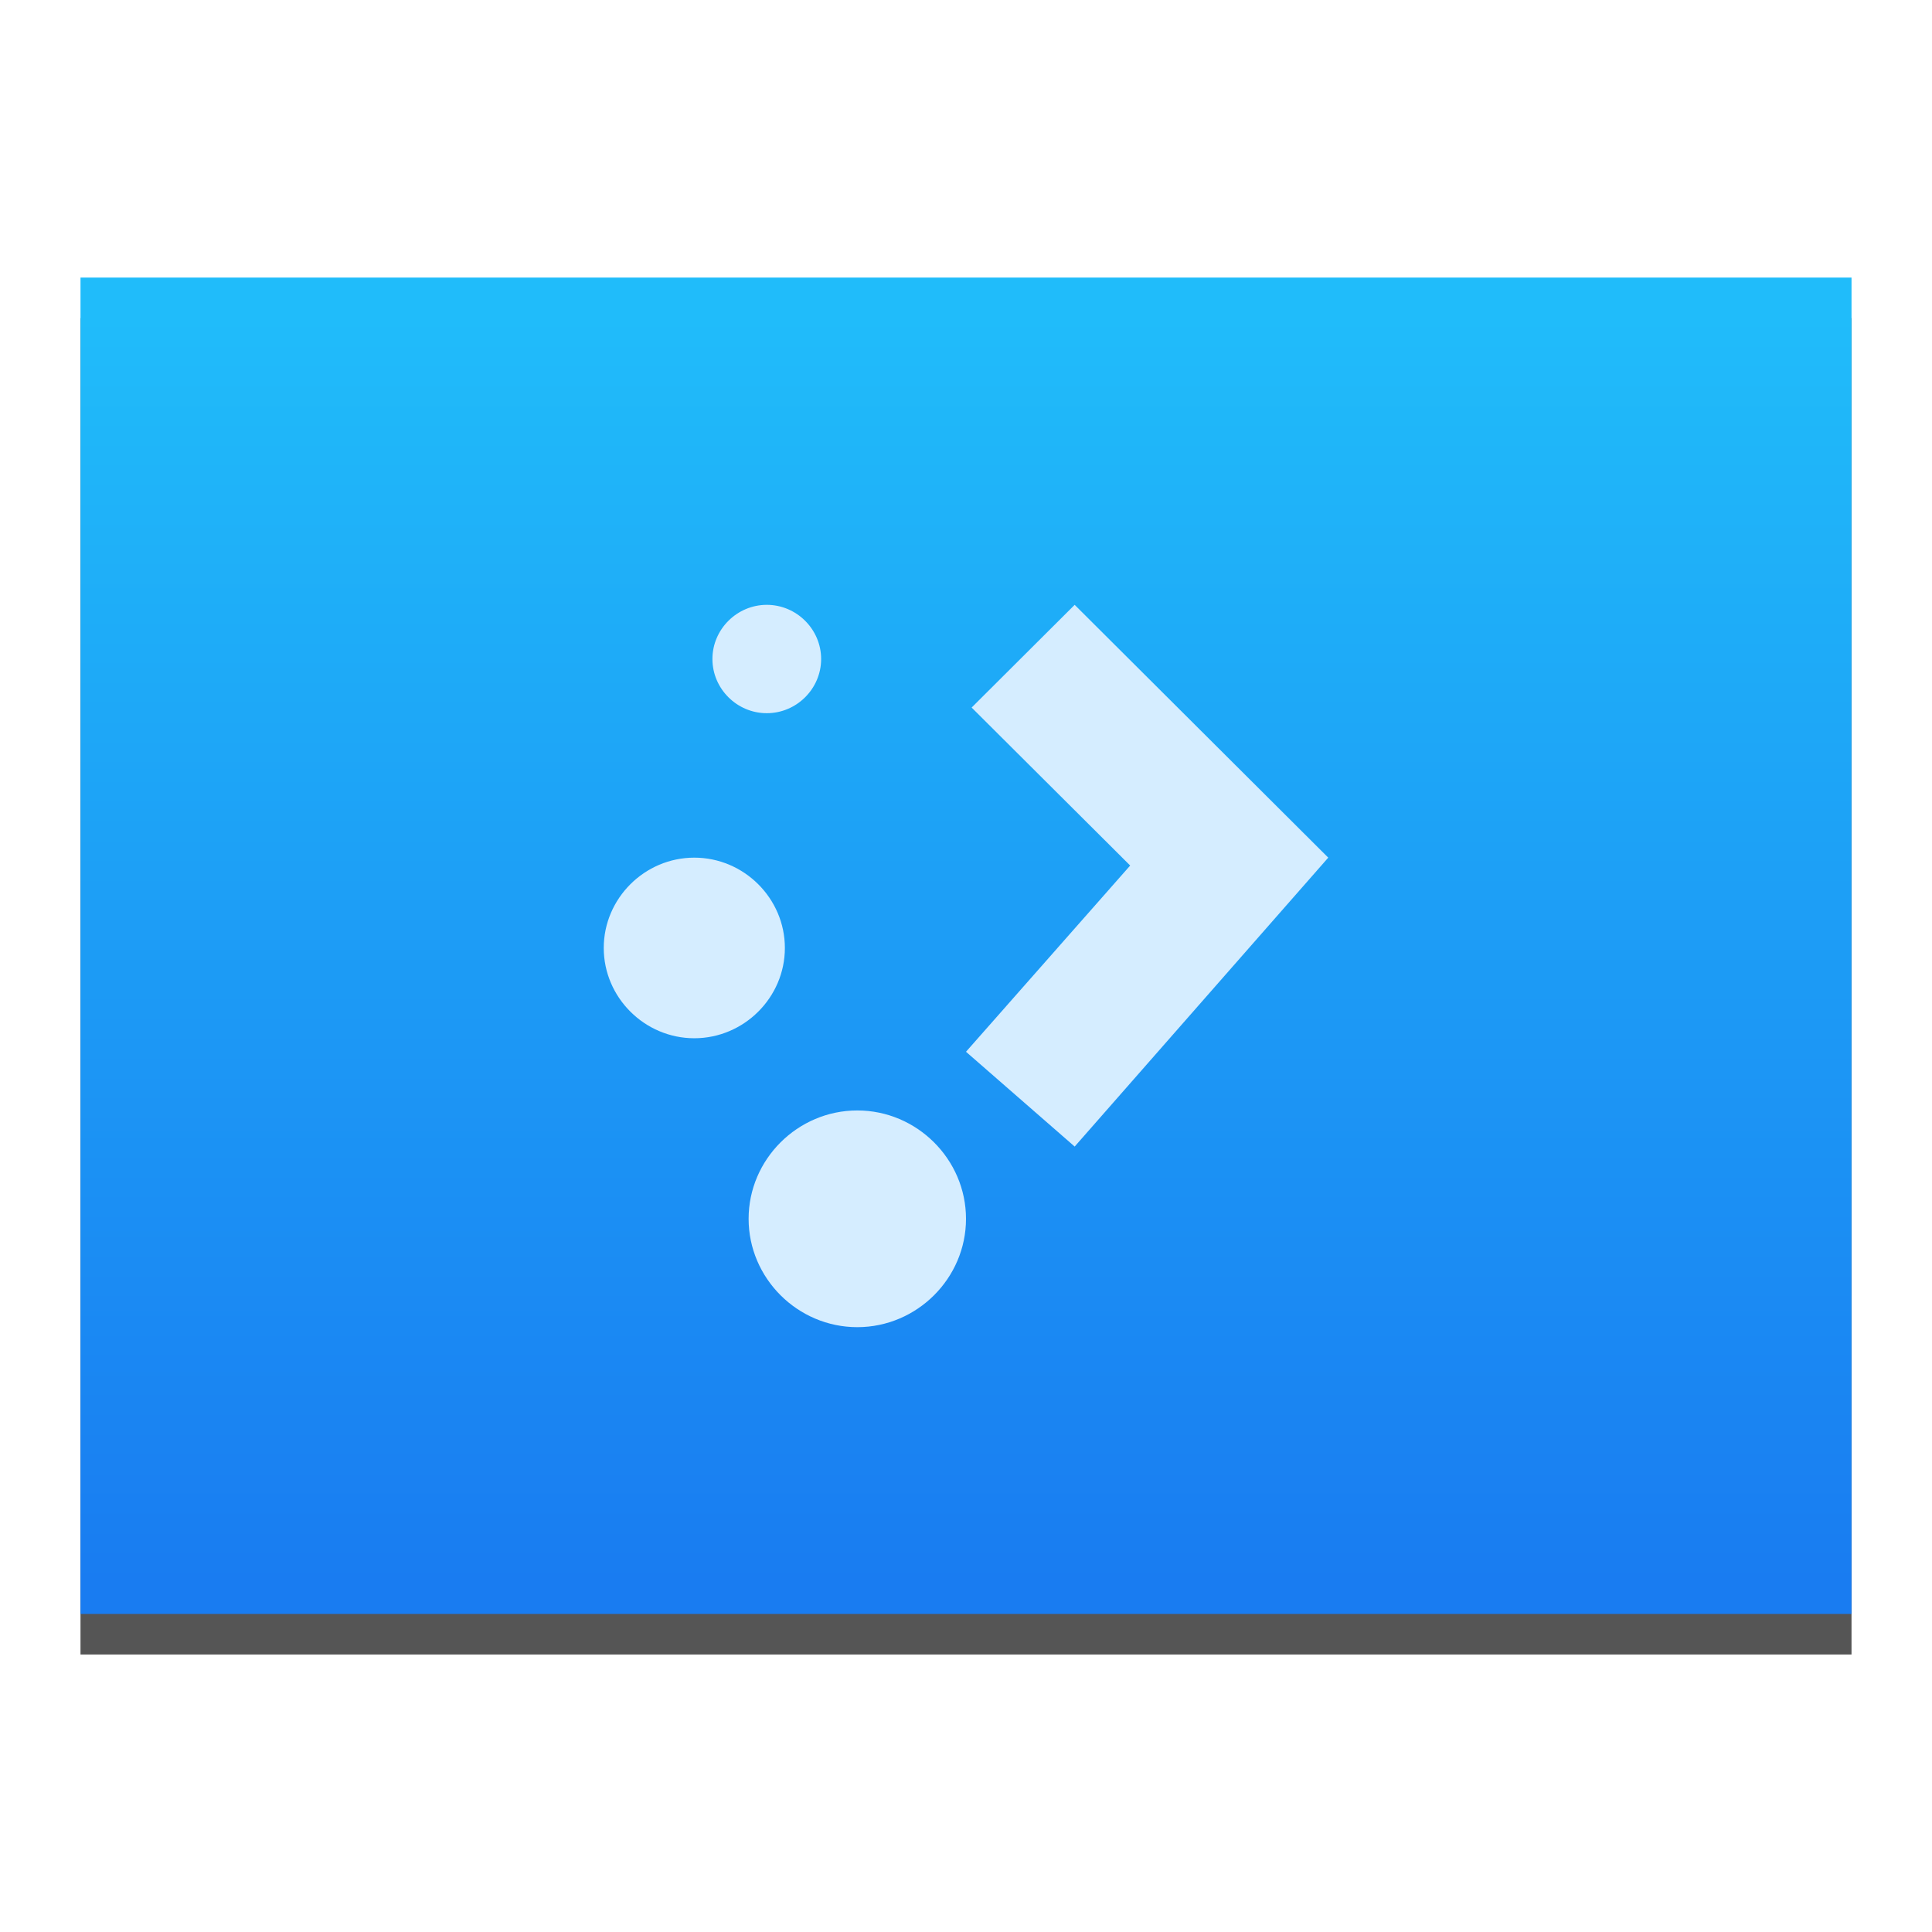
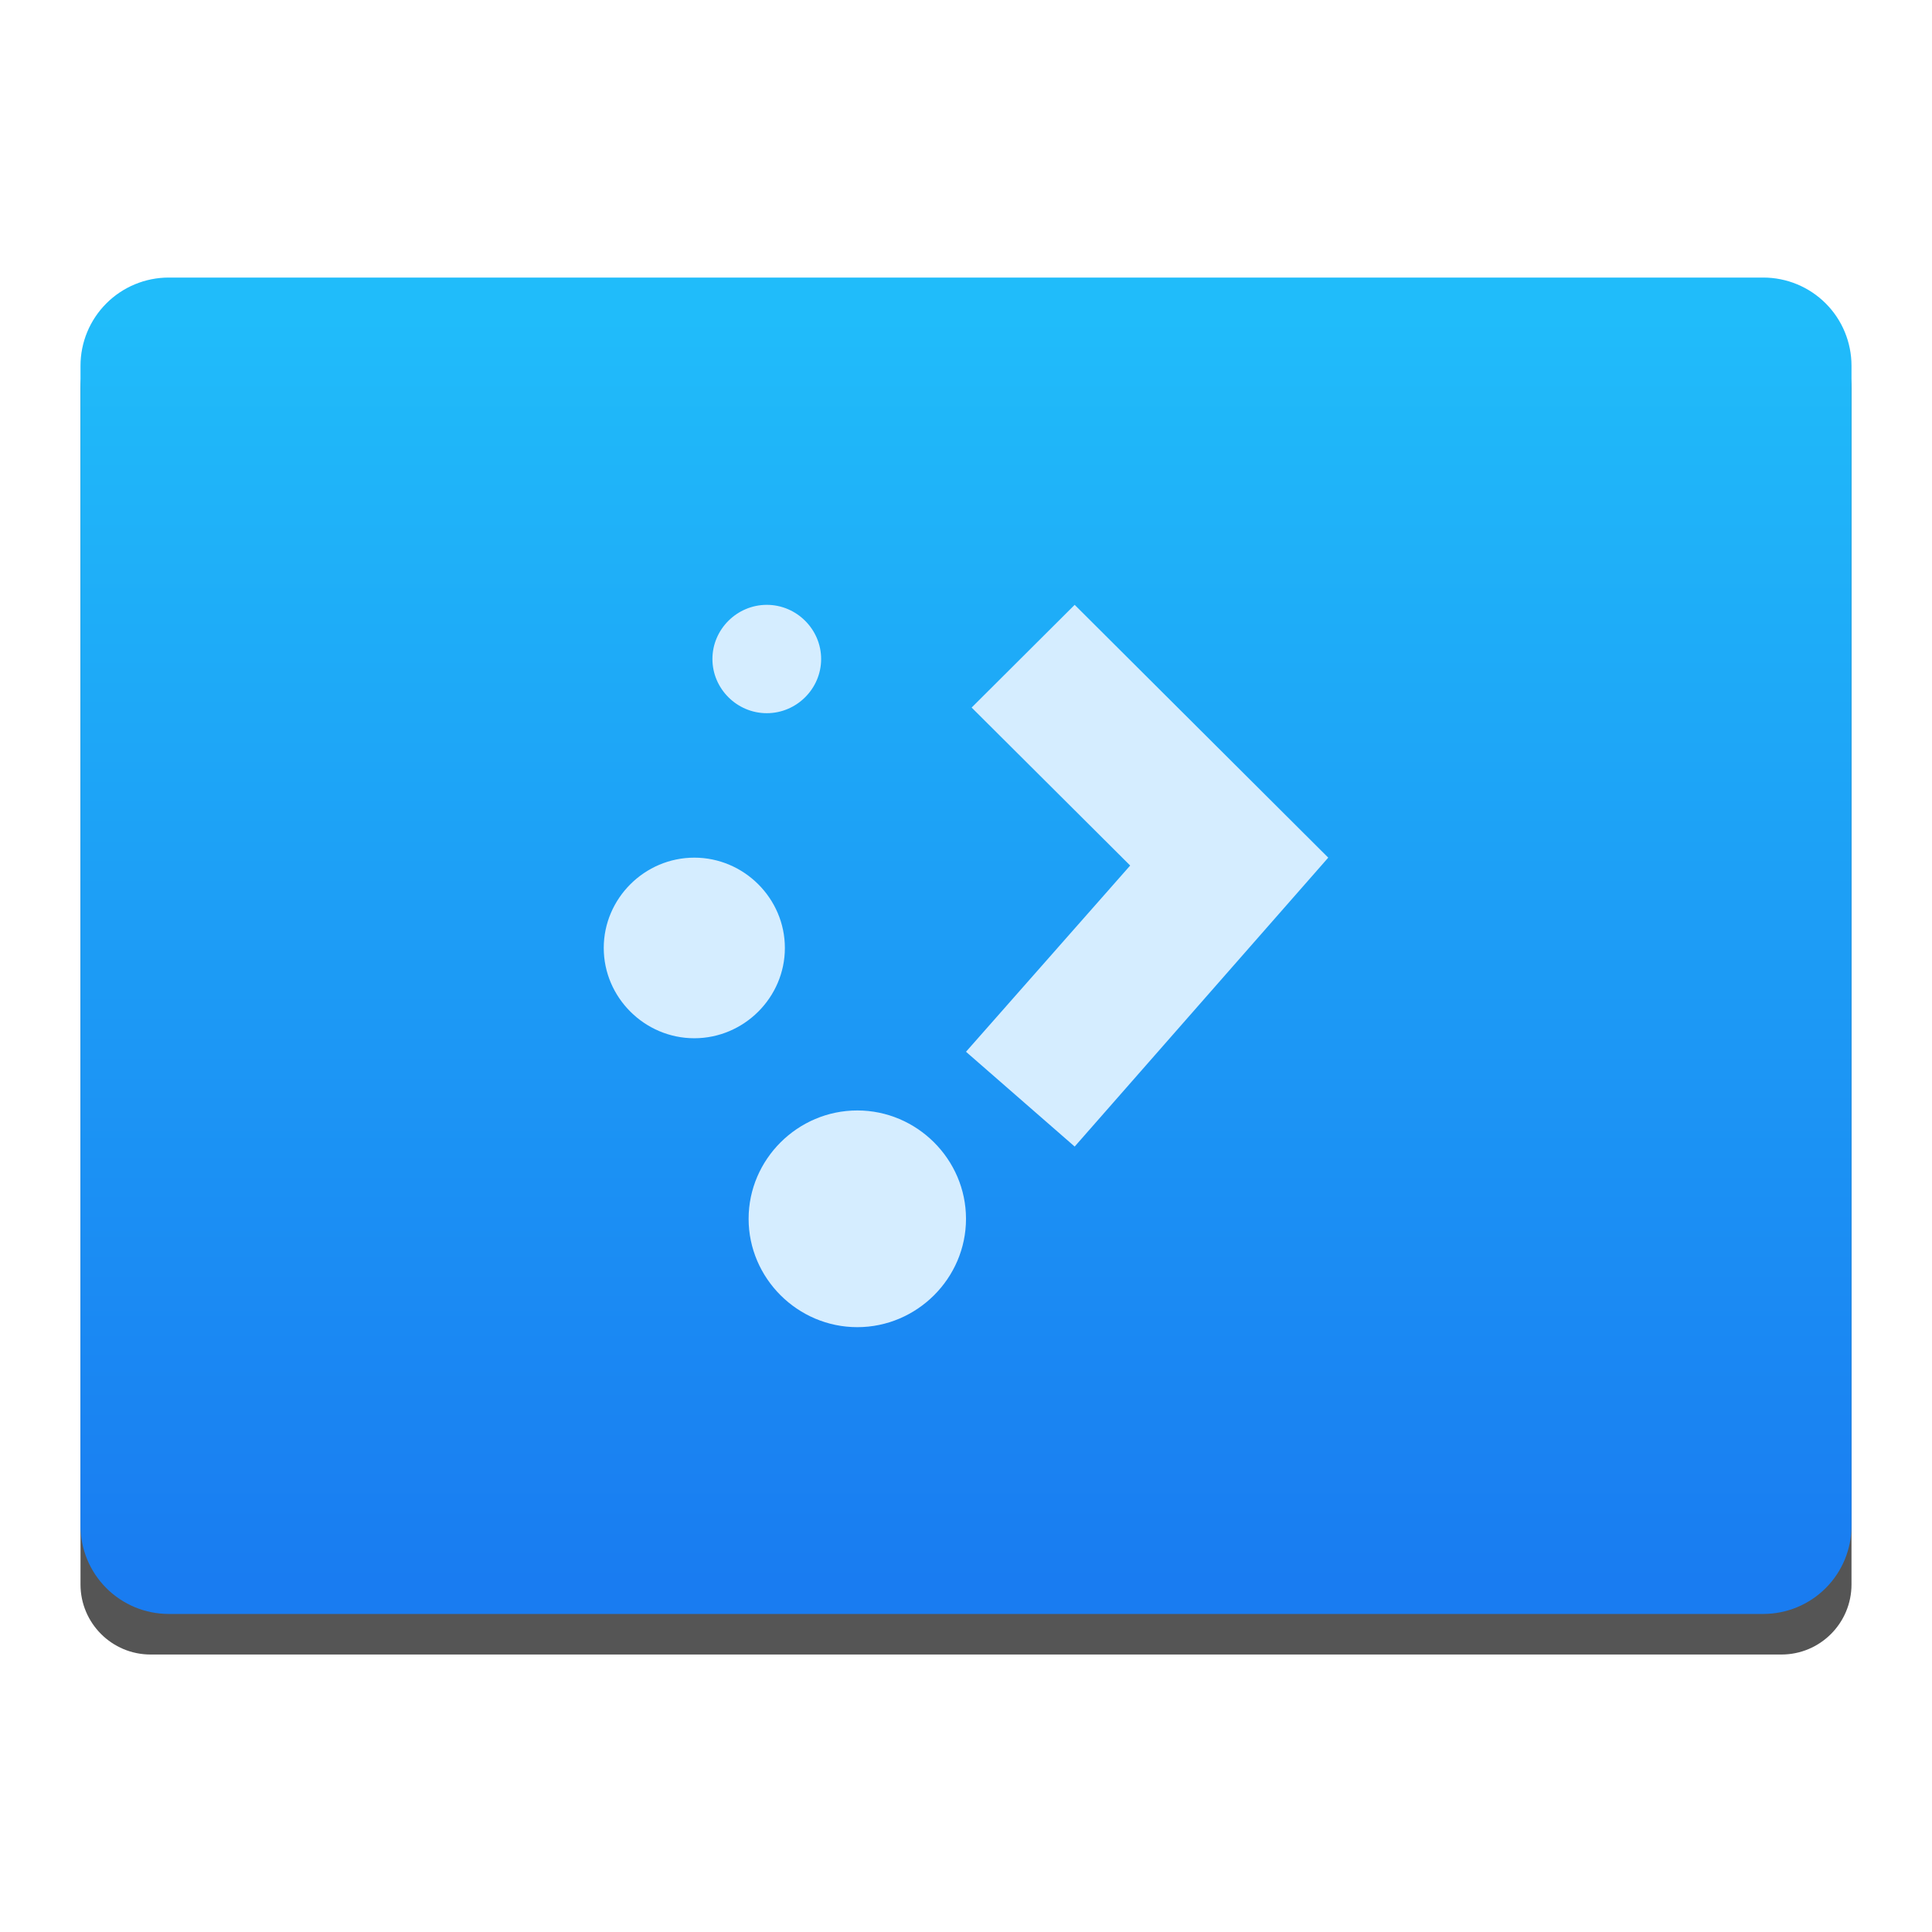
<svg xmlns="http://www.w3.org/2000/svg" width="100%" height="100%" viewBox="0 0 48 48" version="1.1" xml:space="preserve" style="fill-rule:evenodd;clip-rule:evenodd;stroke-linejoin:round;stroke-miterlimit:1.414;">
-   <g id="g24" transform="matrix(1.2,0,0,1.2,4.17686,-1209.46)">
-     <rect id="rect20" x="-1.814" y="1014.47" width="36.667" height="27.668" style="fill-opacity:0.667;" />
-     <rect id="rect22" x="-1.814" y="1013.63" width="36.667" height="27.668" style="fill:url(#_Linear1);" />
+   <g id="g24">
+     <path id="rect20" d="M46,9.645c0,-0.962 -0.779,-1.741 -1.74,-1.741c-7.054,0 -33.465,0 -40.519,0c-0.961,0 -1.741,0.779 -1.741,1.741c0,5.734 0,23.986 0,29.72c0,0.961 0.78,1.741 1.741,1.741c7.054,0 33.465,0 40.519,0c0.961,0 1.74,-0.78 1.74,-1.741c0,-5.734 0,-23.986 0,-29.72Z" style="fill-opacity:0.667;" />
+     <path id="rect22" d="M46,9.087c0,-0.581 -0.23,-1.138 -0.641,-1.549c-0.411,-0.411 -0.969,-0.642 -1.55,-0.642c-7.503,0 -32.114,0 -39.618,0c-0.581,0 -1.138,0.231 -1.549,0.642c-0.411,0.411 -0.642,0.968 -0.642,1.549c0,6.026 0,22.794 0,28.819c0,0.582 0.231,1.139 0.642,1.55c0.411,0.411 0.968,0.642 1.549,0.642c7.504,0 32.115,0 39.618,0c0.581,0 1.139,-0.231 1.55,-0.642c0.411,-0.411 0.641,-0.968 0.641,-1.55c0,-6.025 0,-22.793 0,-28.819Z" style="fill:url(#_Linear1);" />
  </g>
-   <path id="path26" d="M19.05,15.027C18.309,15.028 17.7,15.635 17.7,16.373C17.7,17.111 18.309,17.719 19.05,17.719C19.05,17.719 19.05,17.719 19.051,17.719C19.791,17.719 20.401,17.112 20.401,16.373L20.401,16.373C20.401,15.635 19.791,15.027 19.051,15.027C19.05,15.027 19.05,15.027 19.05,15.027ZM26.7,15.027L24.14,17.579L28.079,21.504L24,26.131L26.7,28.486L33,21.308L26.7,15.027ZM17.25,21.308C17.25,21.308 17.25,21.308 17.25,21.308C16.016,21.308 15,22.321 15,23.551L15,23.552C15,24.782 16.016,25.795 17.25,25.795L17.25,25.795C18.484,25.795 19.5,24.782 19.5,23.552L19.5,23.551C19.5,22.321 18.484,21.308 17.25,21.308C17.25,21.308 17.25,21.308 17.25,21.308ZM21.3,27.589C21.3,27.589 21.299,27.589 21.299,27.589C19.818,27.589 18.599,28.804 18.599,30.281L18.599,30.281C18.599,31.758 19.818,32.973 21.299,32.973L21.3,32.973C22.781,32.973 24,31.758 24,30.281L24,30.281C24,28.804 22.781,27.589 21.3,27.589C21.3,27.589 21.3,27.589 21.3,27.589Z" style="fill:url(#_Linear2);fill-rule:nonzero;" />
+   <path id="path26" d="M19.05,15.027c-0.741,0.001 -1.35,0.608 -1.35,1.346c0,0.738 0.609,1.346 1.35,1.346l0.001,0c0.74,0 1.35,-0.607 1.35,-1.346c0,-0.738 -0.61,-1.346 -1.35,-1.346l-0.001,0Zm7.65,0l-2.56,2.552l3.939,3.925l-4.079,4.627l2.7,2.355l6.3,-7.178l-6.3,-6.281Zm-9.45,6.281c-1.234,0 -2.25,1.013 -2.25,2.243l0,0.001c0,1.23 1.016,2.243 2.25,2.243c1.234,0 2.25,-1.013 2.25,-2.243l0,-0.001c0,-1.23 -1.016,-2.243 -2.25,-2.243l0,0Zm4.05,6.281l-0.001,0c-1.481,0 -2.7,1.215 -2.7,2.692c0,1.477 1.219,2.692 2.7,2.692l0.001,0c1.481,0 2.7,-1.215 2.7,-2.692c0,-1.477 -1.219,-2.692 -2.7,-2.692l0,0Z" style="fill:url(#_Linear2);fill-rule:nonzero;" />
  <defs>
-     <linearGradient id="_Linear1" x1="0" y1="0" x2="1" y2="0" gradientUnits="userSpaceOnUse" gradientTransform="matrix(1.62214e-15,-26.4916,26.4916,1.62214e-15,16.4547,1040.8)">
-       <stop offset="0" style="stop-color:rgb(25,124,241);stop-opacity:1" />
-       <stop offset="1" style="stop-color:rgb(32,188,250);stop-opacity:1" />
+     <linearGradient id="_Linear1" x1="0" y1="0" x2="1" y2="0" gradientUnits="userSpaceOnUse" gradientTransform="matrix(1.94657e-15,-31.7899,31.7899,1.94657e-15,23.9225,39.5)">
+       <stop offset="0" style="stop-color:#197cf1;stop-opacity:1" />
+       <stop offset="1" style="stop-color:#20bcfa;stop-opacity:1" />
    </linearGradient>
-     <linearGradient id="_Linear2" x1="0" y1="0" x2="1" y2="0" gradientUnits="userSpaceOnUse" gradientTransform="matrix(6.59267e-16,-10.7666,10.7666,6.59267e-16,441.33,1083.01)">
-       <stop offset="0" style="stop-color:white;stop-opacity:0" />
-       <stop offset="1" style="stop-color:rgb(213,237,255);stop-opacity:1" />
+     <linearGradient id="_Linear2" x1="0" y1="0" x2="1" y2="0" gradientUnits="userSpaceOnUse" gradientTransform="matrix(6.59264e-16,-10.7666,10.7666,6.59264e-16,441.33,1083.01)">
+       <stop offset="0" style="stop-color:#fff;stop-opacity:0" />
+       <stop offset="1" style="stop-color:#d5edff;stop-opacity:1" />
    </linearGradient>
  </defs>
</svg>
